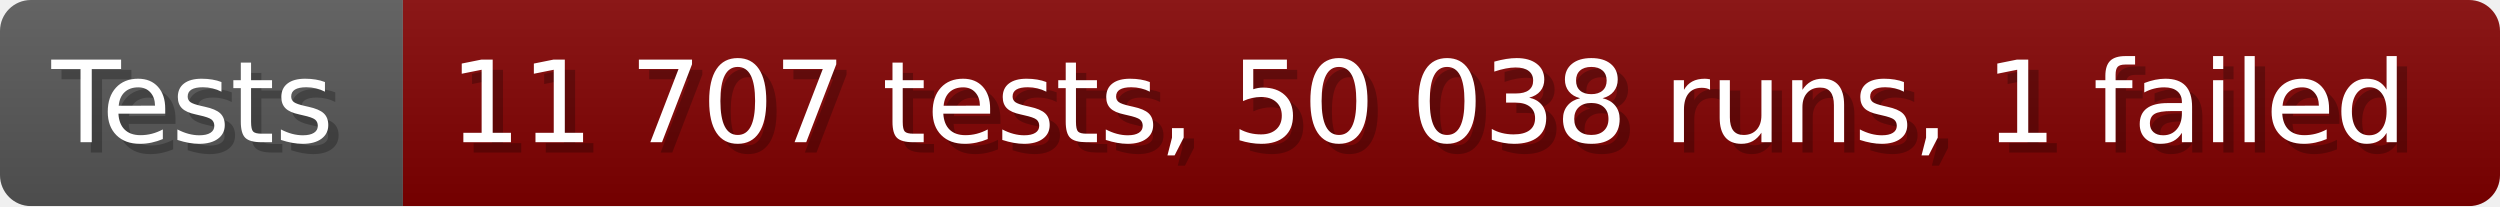
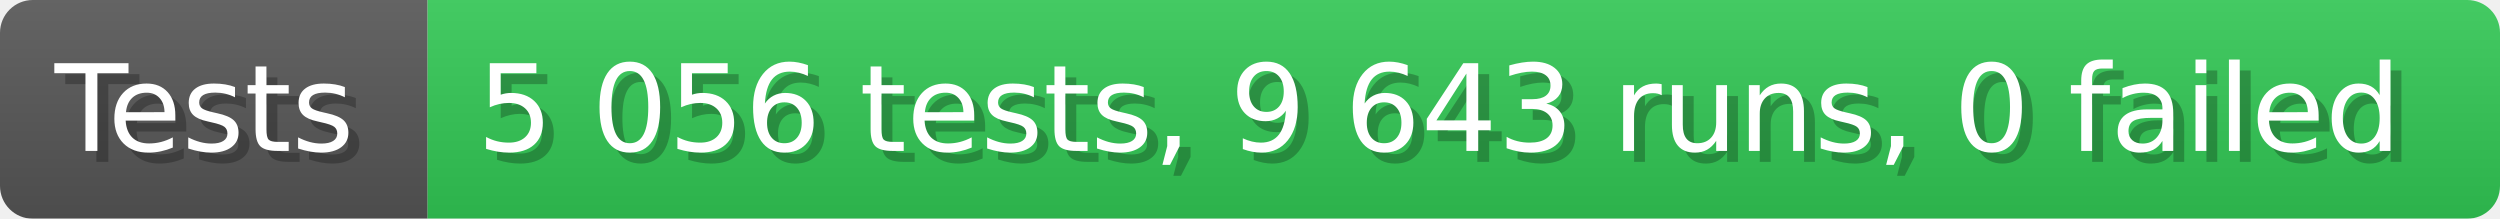
- <svg xmlns="http://www.w3.org/2000/svg" width="242.6" height="20" viewBox="0 0 2426 200" role="img" aria-label="Tests: 11 707 tests, 50 038 runs, 1 failed">
+ <svg xmlns="http://www.w3.org/2000/svg" width="228.6" height="20" viewBox="0 0 2286 200" role="img" aria-label="Tests: 5 056 tests, 9 643 runs, 0 failed">
  <linearGradient id="a" x2="0" y2="100%">
    <stop offset="0" stop-opacity=".1" stop-color="#EEE" />
    <stop offset="1" stop-opacity=".1" />
  </linearGradient>
  <mask id="m">
-     <rect width="2426" height="200" rx="30" fill="#FFF" />
+     <rect width="2286" height="200" rx="30" fill="#FFF" />
  </mask>
  <g mask="url(#m)">
    <rect width="391" height="200" fill="#555" />
-     <rect width="2035" height="200" fill="#800000" x="391" />
-     <rect width="2426" height="200" fill="url(#a)" />
+     <rect width="1895" height="200" fill="#31c653" x="391" />
+     <rect width="2286" height="200" fill="url(#a)" />
  </g>
  <g aria-hidden="true" fill="#fff" text-anchor="start" font-family="Verdana,DejaVu Sans,sans-serif" font-size="110">
    <text x="60" y="148" textLength="291" fill="#000" opacity="0.25">Tests</text>
    <text x="50" y="138" textLength="291">Tests</text>
-     <text x="446" y="148" textLength="1935" fill="#000" opacity="0.25">11 707 tests, 50 038 runs, 1 failed</text>
-     <text x="436" y="138" textLength="1935">11 707 tests, 50 038 runs, 1 failed</text>
+     <text x="446" y="148" textLength="1795" fill="#000" opacity="0.25">5 056 tests, 9 643 runs, 0 failed</text>
+     <text x="436" y="138" textLength="1795">5 056 tests, 9 643 runs, 0 failed</text>
  </g>
</svg>
